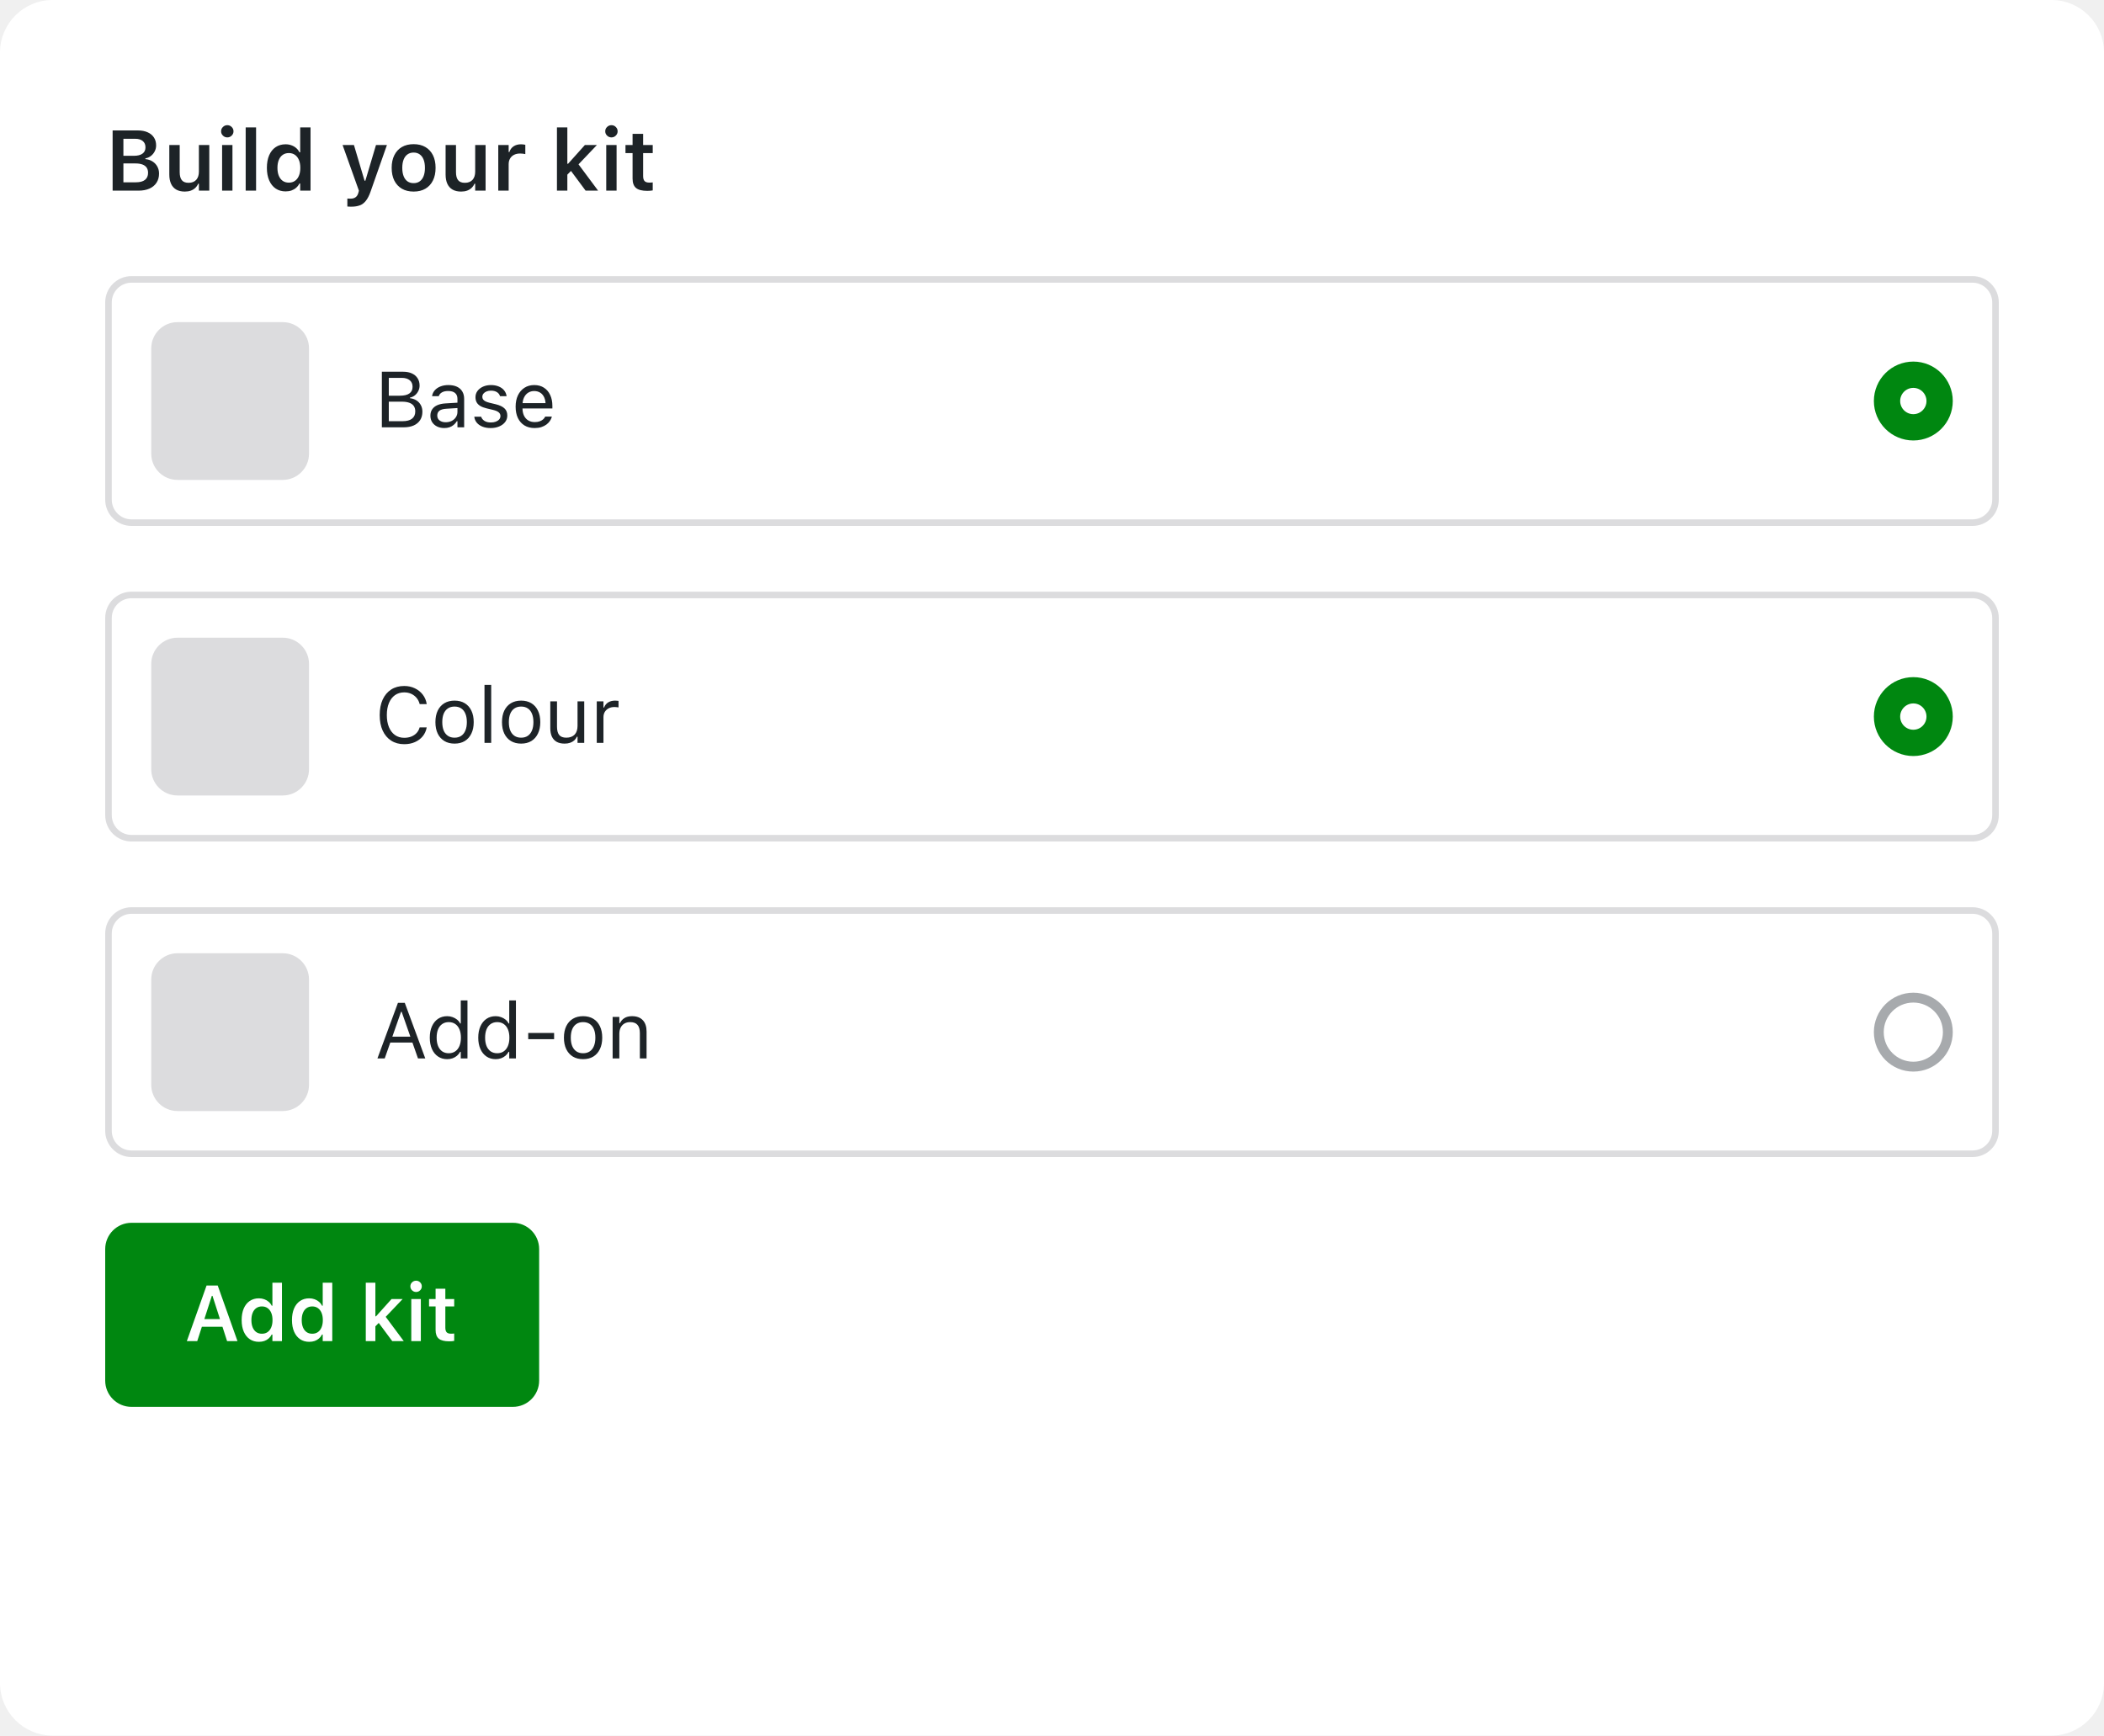
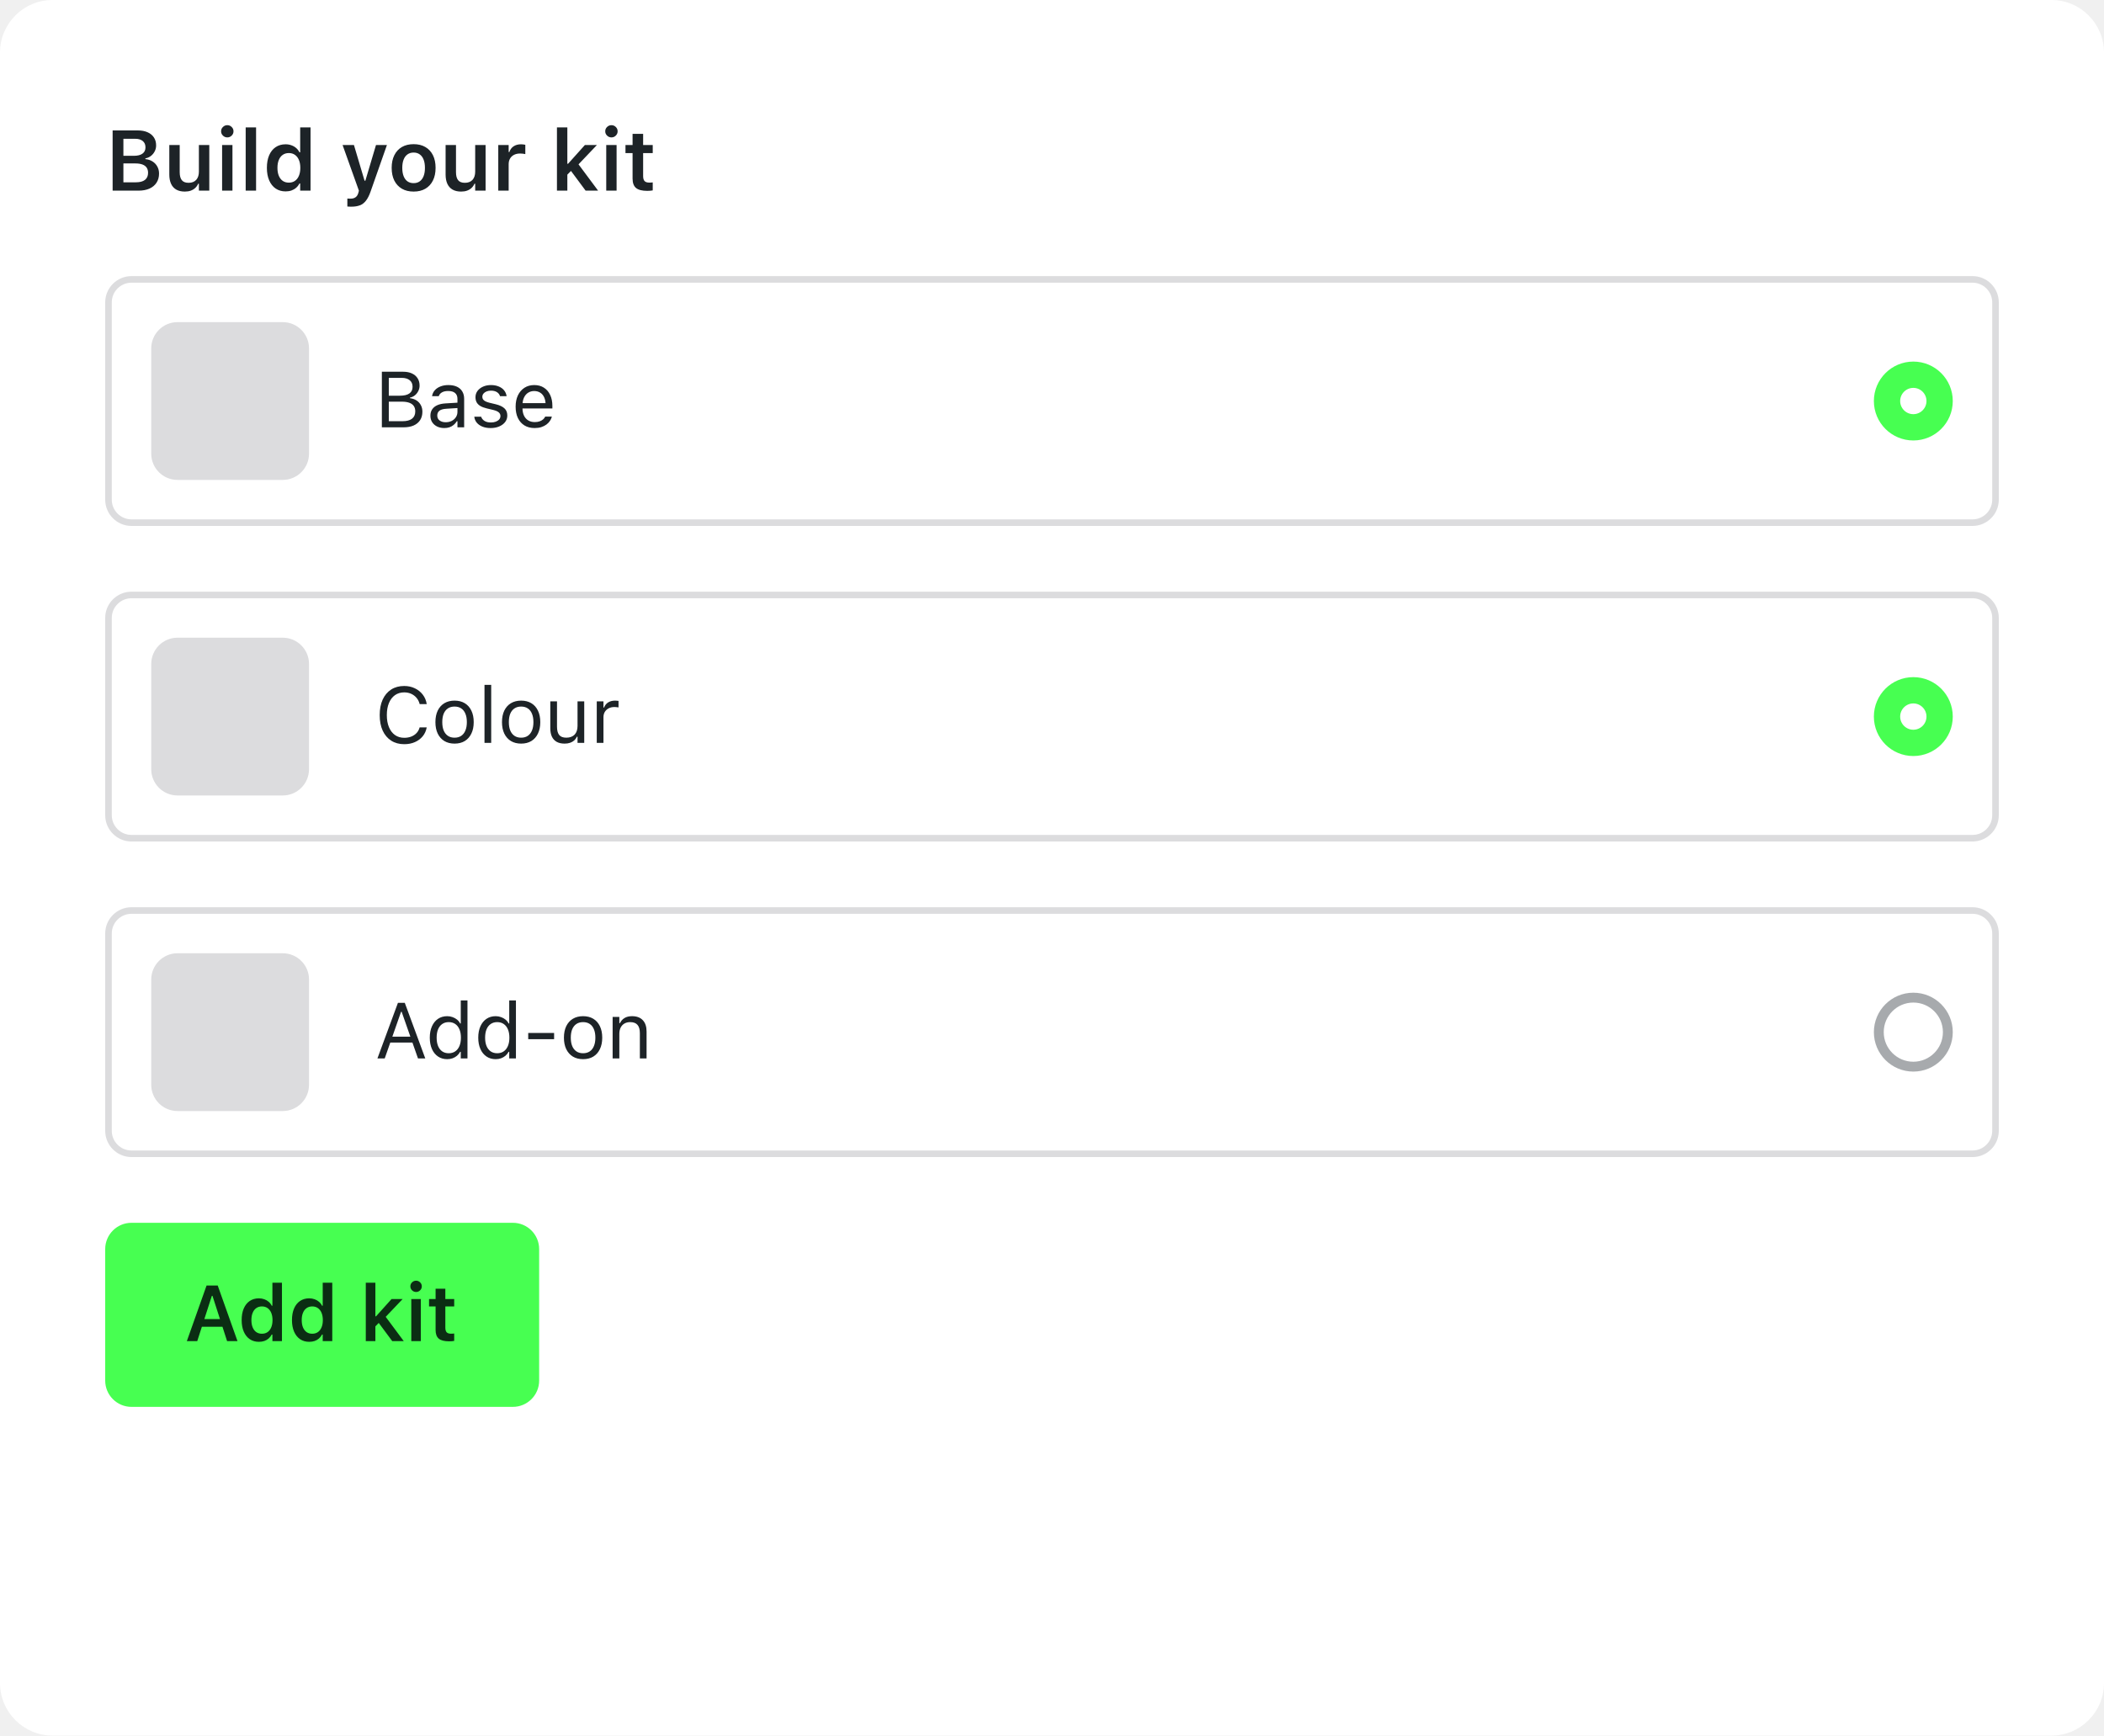
<svg xmlns="http://www.w3.org/2000/svg" width="320" height="264" viewBox="0 0 320 264" fill="none">
  <rect width="320" height="264" rx="8" fill="white" />
  <path d="M17.949 29V27.73H20.672C21.277 27.73 21.736 27.608 22.049 27.362C22.363 27.113 22.519 26.755 22.519 26.29V26.277C22.519 25.968 22.447 25.708 22.303 25.496C22.159 25.285 21.944 25.126 21.656 25.02C21.372 24.914 21.021 24.861 20.602 24.861H17.949V23.7H20.348C20.928 23.7 21.368 23.59 21.669 23.37C21.973 23.15 22.125 22.832 22.125 22.418V22.405C22.125 21.998 21.988 21.681 21.713 21.453C21.438 21.224 21.053 21.11 20.558 21.11H17.949V19.84H20.951C21.535 19.84 22.035 19.933 22.449 20.12C22.864 20.302 23.183 20.564 23.408 20.907C23.632 21.245 23.744 21.649 23.744 22.119V22.132C23.744 22.453 23.67 22.754 23.522 23.033C23.378 23.312 23.183 23.545 22.938 23.731C22.697 23.918 22.422 24.036 22.113 24.087V24.201C22.523 24.239 22.883 24.358 23.192 24.557C23.505 24.751 23.748 25.007 23.922 25.325C24.1 25.642 24.189 25.998 24.189 26.391V26.404C24.189 26.937 24.061 27.398 23.808 27.788C23.558 28.177 23.198 28.477 22.729 28.689C22.259 28.896 21.698 29 21.046 29H17.949ZM17.13 29V19.84H18.768V29H17.13ZM28.111 29.14C27.595 29.14 27.161 29.04 26.81 28.841C26.459 28.638 26.194 28.344 26.017 27.959C25.839 27.57 25.75 27.1 25.75 26.55V22.062H27.331V26.188C27.331 26.725 27.436 27.13 27.648 27.4C27.86 27.671 28.204 27.807 28.683 27.807C28.936 27.807 29.161 27.769 29.355 27.692C29.554 27.612 29.719 27.498 29.851 27.35C29.982 27.201 30.081 27.024 30.149 26.816C30.217 26.605 30.25 26.368 30.25 26.105V22.062H31.831V29H30.25V27.946H30.143C30.037 28.192 29.889 28.405 29.698 28.587C29.508 28.765 29.279 28.903 29.013 29C28.746 29.093 28.446 29.14 28.111 29.14ZM33.78 29V22.062H35.354V29H33.78ZM34.573 20.9C34.315 20.9 34.093 20.809 33.907 20.627C33.721 20.445 33.627 20.227 33.627 19.974C33.627 19.711 33.721 19.491 33.907 19.314C34.093 19.131 34.315 19.041 34.573 19.041C34.831 19.041 35.051 19.131 35.233 19.314C35.42 19.491 35.513 19.711 35.513 19.974C35.513 20.227 35.42 20.445 35.233 20.627C35.051 20.809 34.831 20.9 34.573 20.9ZM37.366 29V19.377H38.947V29H37.366ZM43.435 29.114C42.859 29.114 42.358 28.97 41.93 28.683C41.503 28.391 41.173 27.976 40.94 27.439C40.707 26.901 40.591 26.268 40.591 25.541V25.528C40.591 24.791 40.705 24.157 40.934 23.623C41.166 23.086 41.494 22.674 41.917 22.386C42.345 22.094 42.851 21.948 43.435 21.948C43.752 21.948 44.048 21.998 44.323 22.1C44.598 22.197 44.84 22.337 45.047 22.519C45.258 22.701 45.423 22.917 45.542 23.166H45.656V19.377H47.23V29H45.656V27.915H45.542C45.415 28.164 45.248 28.38 45.041 28.562C44.837 28.74 44.6 28.877 44.33 28.975C44.059 29.068 43.76 29.114 43.435 29.114ZM43.93 27.781C44.289 27.781 44.598 27.692 44.856 27.515C45.119 27.333 45.32 27.075 45.459 26.74C45.603 26.402 45.675 26.002 45.675 25.541V25.528C45.675 25.062 45.603 24.662 45.459 24.328C45.32 23.994 45.119 23.736 44.856 23.554C44.598 23.372 44.289 23.281 43.93 23.281C43.574 23.281 43.265 23.372 43.003 23.554C42.745 23.731 42.546 23.99 42.406 24.328C42.267 24.662 42.197 25.062 42.197 25.528V25.541C42.197 26.006 42.267 26.406 42.406 26.74C42.546 27.075 42.745 27.333 43.003 27.515C43.261 27.692 43.57 27.781 43.93 27.781ZM53.432 31.438C53.335 31.438 53.233 31.435 53.127 31.431C53.026 31.427 52.926 31.421 52.829 31.412V30.2C52.893 30.208 52.967 30.212 53.051 30.212C53.136 30.217 53.218 30.219 53.299 30.219C53.625 30.219 53.885 30.147 54.08 30.003C54.279 29.863 54.42 29.637 54.505 29.324L54.587 29.006L52.105 22.062H53.832L55.66 28.206L55.228 27.483H55.774L55.355 28.206L57.184 22.062H58.847L56.358 29.152C56.155 29.728 55.925 30.183 55.666 30.517C55.413 30.851 55.104 31.088 54.74 31.228C54.38 31.368 53.944 31.438 53.432 31.438ZM62.909 29.14C62.219 29.14 61.625 28.996 61.126 28.708C60.626 28.416 60.241 28.001 59.97 27.464C59.704 26.926 59.57 26.283 59.57 25.534V25.521C59.57 24.781 59.706 24.142 59.977 23.605C60.247 23.063 60.63 22.648 61.126 22.36C61.625 22.073 62.219 21.929 62.909 21.929C63.599 21.929 64.191 22.073 64.686 22.36C65.186 22.648 65.571 23.061 65.842 23.598C66.113 24.136 66.248 24.777 66.248 25.521V25.534C66.248 26.283 66.113 26.926 65.842 27.464C65.575 28.001 65.192 28.416 64.693 28.708C64.198 28.996 63.603 29.14 62.909 29.14ZM62.909 27.857C63.273 27.857 63.582 27.766 63.836 27.584C64.094 27.398 64.291 27.134 64.426 26.791C64.562 26.444 64.629 26.027 64.629 25.541V25.528C64.629 25.037 64.562 24.62 64.426 24.277C64.291 23.93 64.094 23.666 63.836 23.484C63.582 23.298 63.273 23.205 62.909 23.205C62.545 23.205 62.234 23.298 61.976 23.484C61.718 23.666 61.521 23.93 61.386 24.277C61.25 24.62 61.183 25.037 61.183 25.528V25.541C61.183 26.027 61.25 26.444 61.386 26.791C61.521 27.138 61.716 27.402 61.97 27.584C62.228 27.766 62.541 27.857 62.909 27.857ZM70.133 29.14C69.617 29.14 69.183 29.04 68.832 28.841C68.48 28.638 68.216 28.344 68.038 27.959C67.86 27.57 67.772 27.1 67.772 26.55V22.062H69.352V26.188C69.352 26.725 69.458 27.13 69.669 27.4C69.881 27.671 70.226 27.807 70.704 27.807C70.958 27.807 71.182 27.769 71.377 27.692C71.576 27.612 71.741 27.498 71.872 27.35C72.003 27.201 72.103 27.024 72.17 26.816C72.238 26.605 72.272 26.368 72.272 26.105V22.062H73.853V29H72.272V27.946H72.164C72.058 28.192 71.91 28.405 71.72 28.587C71.529 28.765 71.301 28.903 71.034 29C70.768 29.093 70.467 29.14 70.133 29.14ZM75.782 29V22.062H77.363V23.128H77.471C77.589 22.756 77.801 22.466 78.106 22.259C78.414 22.051 78.797 21.948 79.254 21.948C79.373 21.948 79.489 21.956 79.603 21.973C79.722 21.986 79.819 22.003 79.895 22.024V23.439C79.769 23.41 79.639 23.389 79.508 23.376C79.381 23.359 79.248 23.351 79.108 23.351C78.757 23.351 78.45 23.416 78.188 23.547C77.926 23.678 77.722 23.867 77.579 24.112C77.435 24.354 77.363 24.639 77.363 24.969V29H75.782ZM84.707 29V19.377H86.288V29H84.707ZM89.068 29L86.732 25.852L87.906 24.887L90.966 29H89.068ZM86.154 26.702L86.097 24.912H86.395L88.954 22.062H90.782L87.767 25.23L87.043 25.794L86.154 26.702ZM92.204 29V22.062H93.778V29H92.204ZM92.997 20.9C92.739 20.9 92.517 20.809 92.331 20.627C92.144 20.445 92.051 20.227 92.051 19.974C92.051 19.711 92.144 19.491 92.331 19.314C92.517 19.131 92.739 19.041 92.997 19.041C93.255 19.041 93.475 19.131 93.657 19.314C93.843 19.491 93.936 19.711 93.936 19.974C93.936 20.227 93.843 20.445 93.657 20.627C93.475 20.809 93.255 20.9 92.997 20.9ZM98.456 29.032C97.66 29.032 97.087 28.886 96.736 28.594C96.385 28.302 96.209 27.824 96.209 27.159V23.287H95.13V22.062H96.209V20.361H97.815V22.062H99.275V23.287H97.815V26.785C97.815 27.127 97.887 27.379 98.031 27.54C98.179 27.697 98.416 27.775 98.742 27.775C98.856 27.775 98.949 27.773 99.021 27.769C99.097 27.76 99.182 27.752 99.275 27.743V28.962C99.165 28.983 99.038 29 98.894 29.013C98.754 29.025 98.608 29.032 98.456 29.032Z" fill="#1D2327" />
  <rect x="16.5" y="42.5" width="287" height="37" rx="3.5" stroke="#DCDCDE" />
  <rect x="23" y="49" width="24" height="24" rx="4" fill="#DCDCDE" />
  <path d="M58.605 65V64.068H61.219C61.855 64.068 62.338 63.941 62.666 63.688C62.994 63.434 63.158 63.065 63.158 62.58V62.568C63.158 62.244 63.082 61.973 62.93 61.754C62.777 61.535 62.549 61.371 62.244 61.262C61.943 61.152 61.568 61.098 61.119 61.098H58.605V60.19H60.82C61.461 60.19 61.941 60.076 62.262 59.85C62.586 59.623 62.748 59.287 62.748 58.842V58.83C62.748 58.4 62.602 58.068 62.309 57.834C62.02 57.596 61.613 57.477 61.09 57.477H58.605V56.545H61.312C61.832 56.545 62.277 56.631 62.648 56.803C63.023 56.975 63.31 57.219 63.51 57.535C63.713 57.848 63.815 58.219 63.815 58.648V58.66C63.815 58.953 63.748 59.228 63.615 59.486C63.486 59.744 63.312 59.961 63.094 60.137C62.875 60.312 62.629 60.426 62.355 60.477V60.57C62.742 60.617 63.076 60.732 63.357 60.916C63.639 61.1 63.855 61.338 64.008 61.631C64.164 61.92 64.242 62.25 64.242 62.621V62.633C64.242 63.125 64.127 63.549 63.897 63.904C63.67 64.256 63.344 64.527 62.918 64.719C62.492 64.906 61.978 65 61.377 65H58.605ZM58.078 65V56.545H59.133V65H58.078ZM67.57 65.111C67.172 65.111 66.812 65.035 66.492 64.883C66.176 64.731 65.924 64.514 65.736 64.232C65.553 63.951 65.461 63.619 65.461 63.236V63.225C65.461 62.85 65.551 62.529 65.731 62.264C65.91 61.994 66.172 61.783 66.516 61.631C66.859 61.478 67.275 61.389 67.764 61.361L70.084 61.221V62.035L67.887 62.176C67.406 62.203 67.055 62.303 66.832 62.475C66.613 62.647 66.504 62.889 66.504 63.201V63.213C66.504 63.533 66.625 63.783 66.867 63.963C67.109 64.139 67.414 64.227 67.781 64.227C68.129 64.227 68.438 64.158 68.707 64.022C68.977 63.881 69.188 63.691 69.34 63.453C69.496 63.215 69.574 62.945 69.574 62.645V60.676C69.574 60.285 69.455 59.988 69.217 59.785C68.982 59.578 68.629 59.475 68.156 59.475C67.777 59.475 67.467 59.543 67.225 59.68C66.982 59.812 66.82 60.002 66.738 60.248L66.732 60.266H65.713L65.719 60.23C65.773 59.898 65.91 59.609 66.129 59.363C66.352 59.113 66.639 58.92 66.99 58.783C67.342 58.643 67.742 58.572 68.191 58.572C68.707 58.572 69.143 58.656 69.498 58.824C69.857 58.992 70.129 59.234 70.312 59.551C70.5 59.863 70.594 60.238 70.594 60.676V65H69.574V64.068H69.481C69.348 64.291 69.186 64.481 68.994 64.637C68.807 64.793 68.594 64.912 68.356 64.994C68.117 65.072 67.856 65.111 67.57 65.111ZM74.625 65.111C74.156 65.111 73.742 65.041 73.383 64.9C73.023 64.756 72.734 64.555 72.516 64.297C72.301 64.039 72.174 63.736 72.135 63.389H73.178C73.264 63.65 73.432 63.861 73.682 64.022C73.932 64.182 74.258 64.262 74.66 64.262C74.945 64.262 75.195 64.221 75.41 64.139C75.629 64.053 75.801 63.938 75.926 63.793C76.051 63.645 76.113 63.475 76.113 63.283V63.272C76.113 63.057 76.027 62.875 75.856 62.727C75.684 62.574 75.402 62.451 75.012 62.357L74.033 62.123C73.639 62.029 73.314 61.908 73.061 61.76C72.807 61.607 72.619 61.422 72.498 61.203C72.377 60.98 72.316 60.719 72.316 60.418V60.412C72.316 60.06 72.418 59.746 72.621 59.469C72.828 59.191 73.109 58.973 73.465 58.812C73.82 58.652 74.221 58.572 74.666 58.572C75.107 58.572 75.498 58.643 75.838 58.783C76.182 58.92 76.457 59.115 76.664 59.369C76.875 59.623 77.004 59.922 77.051 60.266H76.049C75.982 60.016 75.83 59.812 75.592 59.656C75.353 59.5 75.043 59.422 74.66 59.422C74.41 59.422 74.188 59.463 73.992 59.545C73.797 59.623 73.643 59.732 73.529 59.873C73.416 60.014 73.359 60.178 73.359 60.365V60.377C73.359 60.518 73.397 60.643 73.471 60.752C73.545 60.861 73.66 60.957 73.816 61.039C73.973 61.121 74.174 61.193 74.42 61.256L75.393 61.49C75.986 61.635 76.428 61.842 76.717 62.111C77.01 62.381 77.156 62.742 77.156 63.195V63.207C77.156 63.582 77.045 63.914 76.822 64.203C76.6 64.488 76.297 64.711 75.914 64.871C75.535 65.031 75.106 65.111 74.625 65.111ZM81.316 65.111C80.715 65.111 80.197 64.978 79.764 64.713C79.334 64.447 79.002 64.072 78.768 63.588C78.537 63.1 78.422 62.525 78.422 61.865V61.859C78.422 61.207 78.537 60.635 78.768 60.143C79.002 59.65 79.332 59.266 79.758 58.988C80.184 58.711 80.682 58.572 81.252 58.572C81.826 58.572 82.318 58.705 82.728 58.971C83.143 59.236 83.459 59.607 83.678 60.084C83.9 60.557 84.012 61.107 84.012 61.736V62.135H78.949V61.32H83.49L82.986 62.065V61.66C82.986 61.164 82.912 60.756 82.764 60.435C82.615 60.115 82.41 59.877 82.148 59.721C81.887 59.56 81.586 59.48 81.246 59.48C80.906 59.48 80.602 59.565 80.332 59.732C80.066 59.897 79.856 60.141 79.699 60.465C79.543 60.789 79.465 61.188 79.465 61.66V62.065C79.465 62.514 79.541 62.898 79.693 63.219C79.846 63.535 80.062 63.779 80.344 63.951C80.625 64.119 80.957 64.203 81.34 64.203C81.625 64.203 81.873 64.164 82.084 64.086C82.295 64.008 82.469 63.908 82.606 63.787C82.742 63.666 82.838 63.543 82.893 63.418L82.916 63.365H83.936L83.924 63.412C83.869 63.627 83.772 63.836 83.631 64.039C83.494 64.238 83.316 64.42 83.098 64.584C82.879 64.744 82.619 64.873 82.318 64.971C82.022 65.064 81.688 65.111 81.316 65.111Z" fill="#1D2327" />
-   <circle cx="291" cy="61" r="4" fill="white" stroke="#008710" stroke-width="4" />
+   <circle cx="291" cy="61" r="4" fill="white" stroke="#47FF51" stroke-width="4" />
  <rect x="16.5" y="90.5" width="287" height="37" rx="3.5" stroke="#DCDCDE" />
  <rect x="23" y="97" width="24" height="24" rx="4" fill="#DCDCDE" />
  <path d="M61.482 113.199C60.717 113.199 60.055 113.02 59.496 112.66C58.938 112.301 58.506 111.791 58.201 111.131C57.9 110.471 57.75 109.688 57.75 108.781V108.77C57.75 107.859 57.9 107.074 58.201 106.414C58.506 105.754 58.935 105.244 59.49 104.885C60.049 104.525 60.711 104.346 61.477 104.346C62.07 104.346 62.609 104.463 63.094 104.697C63.582 104.928 63.984 105.25 64.301 105.664C64.617 106.074 64.816 106.549 64.898 107.088L64.893 107.1H63.832L63.826 107.088C63.732 106.725 63.574 106.412 63.352 106.15C63.129 105.885 62.857 105.68 62.537 105.535C62.221 105.391 61.867 105.318 61.477 105.318C60.938 105.318 60.469 105.459 60.07 105.74C59.676 106.021 59.371 106.42 59.156 106.936C58.941 107.451 58.834 108.062 58.834 108.77V108.781C58.834 109.484 58.941 110.094 59.156 110.609C59.371 111.125 59.676 111.523 60.07 111.805C60.469 112.086 60.94 112.227 61.482 112.227C61.877 112.227 62.234 112.164 62.555 112.039C62.875 111.91 63.145 111.729 63.363 111.494C63.582 111.256 63.734 110.975 63.82 110.65L63.832 110.639H64.898V110.65C64.805 111.166 64.602 111.615 64.289 111.998C63.977 112.377 63.58 112.672 63.1 112.883C62.623 113.094 62.084 113.199 61.482 113.199ZM69.135 113.111C68.537 113.111 68.019 112.98 67.582 112.719C67.148 112.453 66.812 112.076 66.574 111.588C66.34 111.1 66.223 110.52 66.223 109.848V109.836C66.223 109.16 66.34 108.578 66.574 108.09C66.812 107.602 67.148 107.227 67.582 106.965C68.019 106.703 68.537 106.572 69.135 106.572C69.736 106.572 70.254 106.703 70.688 106.965C71.121 107.227 71.455 107.602 71.689 108.09C71.928 108.578 72.047 109.16 72.047 109.836V109.848C72.047 110.52 71.928 111.1 71.689 111.588C71.455 112.076 71.121 112.453 70.688 112.719C70.254 112.98 69.736 113.111 69.135 113.111ZM69.135 112.209C69.533 112.209 69.871 112.115 70.148 111.928C70.426 111.74 70.637 111.471 70.781 111.119C70.93 110.768 71.004 110.344 71.004 109.848V109.836C71.004 109.336 70.93 108.91 70.781 108.559C70.637 108.207 70.426 107.939 70.148 107.756C69.871 107.568 69.533 107.475 69.135 107.475C68.736 107.475 68.398 107.568 68.121 107.756C67.844 107.939 67.631 108.207 67.482 108.559C67.338 108.91 67.266 109.336 67.266 109.836V109.848C67.266 110.344 67.338 110.768 67.482 111.119C67.631 111.471 67.844 111.74 68.121 111.928C68.398 112.115 68.736 112.209 69.135 112.209ZM73.688 113V104.176H74.707V113H73.688ZM79.26 113.111C78.662 113.111 78.144 112.98 77.707 112.719C77.273 112.453 76.938 112.076 76.699 111.588C76.465 111.1 76.348 110.52 76.348 109.848V109.836C76.348 109.16 76.465 108.578 76.699 108.09C76.938 107.602 77.273 107.227 77.707 106.965C78.144 106.703 78.662 106.572 79.26 106.572C79.861 106.572 80.379 106.703 80.812 106.965C81.246 107.227 81.58 107.602 81.814 108.09C82.053 108.578 82.172 109.16 82.172 109.836V109.848C82.172 110.52 82.053 111.1 81.814 111.588C81.58 112.076 81.246 112.453 80.812 112.719C80.379 112.98 79.861 113.111 79.26 113.111ZM79.26 112.209C79.658 112.209 79.996 112.115 80.273 111.928C80.551 111.74 80.762 111.471 80.906 111.119C81.055 110.768 81.129 110.344 81.129 109.848V109.836C81.129 109.336 81.055 108.91 80.906 108.559C80.762 108.207 80.551 107.939 80.273 107.756C79.996 107.568 79.658 107.475 79.26 107.475C78.861 107.475 78.523 107.568 78.246 107.756C77.969 107.939 77.756 108.207 77.607 108.559C77.463 108.91 77.391 109.336 77.391 109.836V109.848C77.391 110.344 77.463 110.768 77.607 111.119C77.756 111.471 77.969 111.74 78.246 111.928C78.523 112.115 78.861 112.209 79.26 112.209ZM85.869 113.111C85.393 113.111 84.992 113.021 84.668 112.842C84.344 112.658 84.1 112.393 83.936 112.045C83.775 111.693 83.695 111.27 83.695 110.773V106.684H84.715V110.527C84.715 111.094 84.824 111.516 85.043 111.793C85.266 112.07 85.629 112.209 86.133 112.209C86.41 112.209 86.654 112.168 86.865 112.086C87.08 112.004 87.26 111.887 87.404 111.734C87.549 111.578 87.656 111.391 87.727 111.172C87.801 110.949 87.838 110.699 87.838 110.422V106.684H88.857V113H87.838V112.057H87.744C87.643 112.279 87.504 112.471 87.328 112.631C87.152 112.787 86.941 112.906 86.695 112.988C86.453 113.07 86.178 113.111 85.869 113.111ZM90.762 113V106.684H91.781V107.621H91.875C91.996 107.289 92.201 107.031 92.49 106.848C92.779 106.664 93.137 106.572 93.562 106.572C93.66 106.572 93.756 106.578 93.85 106.59C93.947 106.598 94.022 106.605 94.072 106.613V107.604C93.967 107.584 93.863 107.57 93.762 107.562C93.664 107.551 93.559 107.545 93.445 107.545C93.121 107.545 92.834 107.609 92.584 107.738C92.334 107.867 92.137 108.047 91.992 108.277C91.852 108.508 91.781 108.777 91.781 109.086V113H90.762Z" fill="#1D2327" />
-   <circle cx="291" cy="109" r="4" fill="white" stroke="#008710" stroke-width="4" />
+   <circle cx="291" cy="109" r="4" fill="white" stroke="#47FF51" stroke-width="4" />
  <rect x="16.5" y="138.5" width="287" height="37" rx="3.5" stroke="#DCDCDE" />
  <rect x="23" y="145" width="24" height="24" rx="4" fill="#DCDCDE" />
  <path d="M57.404 161L60.522 152.545H61.33V153.91H60.996L58.512 161H57.404ZM58.816 158.58L59.145 157.684H62.965L63.293 158.58H58.816ZM63.574 161L61.09 153.91V152.545H61.565L64.682 161H63.574ZM68.016 161.111C67.484 161.111 67.019 160.977 66.621 160.707C66.223 160.438 65.914 160.059 65.695 159.57C65.477 159.078 65.367 158.504 65.367 157.848V157.836C65.367 157.176 65.477 156.602 65.695 156.113C65.914 155.625 66.221 155.246 66.615 154.977C67.014 154.707 67.481 154.572 68.016 154.572C68.305 154.572 68.576 154.619 68.83 154.713C69.088 154.803 69.316 154.93 69.516 155.094C69.715 155.258 69.871 155.453 69.984 155.68H70.078V152.176H71.098V161H70.078V159.992H69.984C69.856 160.227 69.693 160.428 69.498 160.596C69.303 160.76 69.08 160.887 68.83 160.977C68.58 161.066 68.309 161.111 68.016 161.111ZM68.25 160.209C68.633 160.209 68.963 160.113 69.24 159.922C69.518 159.73 69.731 159.459 69.879 159.107C70.027 158.752 70.102 158.332 70.102 157.848V157.836C70.102 157.348 70.027 156.928 69.879 156.576C69.731 156.225 69.518 155.953 69.24 155.762C68.963 155.57 68.633 155.475 68.25 155.475C67.867 155.475 67.537 155.57 67.26 155.762C66.986 155.949 66.775 156.219 66.627 156.57C66.482 156.922 66.41 157.344 66.41 157.836V157.848C66.41 158.336 66.482 158.758 66.627 159.113C66.775 159.465 66.986 159.736 67.26 159.928C67.537 160.115 67.867 160.209 68.25 160.209ZM75.387 161.111C74.856 161.111 74.391 160.977 73.992 160.707C73.594 160.438 73.285 160.059 73.066 159.57C72.848 159.078 72.738 158.504 72.738 157.848V157.836C72.738 157.176 72.848 156.602 73.066 156.113C73.285 155.625 73.592 155.246 73.986 154.977C74.385 154.707 74.852 154.572 75.387 154.572C75.676 154.572 75.947 154.619 76.201 154.713C76.459 154.803 76.688 154.93 76.887 155.094C77.086 155.258 77.242 155.453 77.356 155.68H77.449V152.176H78.469V161H77.449V159.992H77.356C77.227 160.227 77.064 160.428 76.869 160.596C76.674 160.76 76.451 160.887 76.201 160.977C75.951 161.066 75.68 161.111 75.387 161.111ZM75.621 160.209C76.004 160.209 76.334 160.113 76.611 159.922C76.889 159.73 77.102 159.459 77.25 159.107C77.398 158.752 77.473 158.332 77.473 157.848V157.836C77.473 157.348 77.398 156.928 77.25 156.576C77.102 156.225 76.889 155.953 76.611 155.762C76.334 155.57 76.004 155.475 75.621 155.475C75.238 155.475 74.908 155.57 74.631 155.762C74.357 155.949 74.147 156.219 73.998 156.57C73.853 156.922 73.781 157.344 73.781 157.836V157.848C73.781 158.336 73.853 158.758 73.998 159.113C74.147 159.465 74.357 159.736 74.631 159.928C74.908 160.115 75.238 160.209 75.621 160.209ZM80.338 158.07V157.121H84.275V158.07H80.338ZM88.682 161.111C88.084 161.111 87.566 160.98 87.129 160.719C86.695 160.453 86.359 160.076 86.121 159.588C85.887 159.1 85.769 158.52 85.769 157.848V157.836C85.769 157.16 85.887 156.578 86.121 156.09C86.359 155.602 86.695 155.227 87.129 154.965C87.566 154.703 88.084 154.572 88.682 154.572C89.283 154.572 89.801 154.703 90.234 154.965C90.668 155.227 91.002 155.602 91.236 156.09C91.475 156.578 91.594 157.16 91.594 157.836V157.848C91.594 158.52 91.475 159.1 91.236 159.588C91.002 160.076 90.668 160.453 90.234 160.719C89.801 160.98 89.283 161.111 88.682 161.111ZM88.682 160.209C89.08 160.209 89.418 160.115 89.695 159.928C89.973 159.74 90.184 159.471 90.328 159.119C90.477 158.768 90.551 158.344 90.551 157.848V157.836C90.551 157.336 90.477 156.91 90.328 156.559C90.184 156.207 89.973 155.939 89.695 155.756C89.418 155.568 89.08 155.475 88.682 155.475C88.283 155.475 87.945 155.568 87.668 155.756C87.391 155.939 87.178 156.207 87.029 156.559C86.885 156.91 86.812 157.336 86.812 157.836V157.848C86.812 158.344 86.885 158.768 87.029 159.119C87.178 159.471 87.391 159.74 87.668 159.928C87.945 160.115 88.283 160.209 88.682 160.209ZM93.176 161V154.684H94.195V155.633H94.289C94.449 155.297 94.68 155.037 94.981 154.854C95.281 154.666 95.664 154.572 96.129 154.572C96.84 154.572 97.385 154.775 97.764 155.182C98.147 155.584 98.338 156.16 98.338 156.91V161H97.318V157.156C97.318 156.586 97.197 156.164 96.955 155.891C96.717 155.613 96.346 155.475 95.842 155.475C95.506 155.475 95.215 155.547 94.969 155.691C94.723 155.836 94.531 156.041 94.394 156.307C94.262 156.572 94.195 156.891 94.195 157.262V161H93.176Z" fill="#1D2327" />
  <circle cx="291" cy="157" r="5.25" fill="white" stroke="#A7AAAD" stroke-width="1.5" />
-   <rect x="16" y="186" width="66" height="28" rx="4" fill="#008710" />
-   <path d="M28.416 204L31.416 195.545H32.67V197.115H32.219L29.998 204H28.416ZM29.928 201.814L30.32 200.648H34.199L34.592 201.814H29.928ZM34.539 204L32.318 197.115V195.545H33.115L36.121 204H34.539ZM39.379 204.105C38.848 204.105 38.385 203.973 37.99 203.707C37.596 203.438 37.291 203.055 37.076 202.559C36.861 202.062 36.754 201.479 36.754 200.807V200.795C36.754 200.115 36.859 199.529 37.07 199.037C37.285 198.541 37.588 198.16 37.978 197.895C38.373 197.625 38.84 197.49 39.379 197.49C39.672 197.49 39.945 197.537 40.199 197.631C40.453 197.721 40.676 197.85 40.867 198.018C41.062 198.186 41.215 198.385 41.324 198.615H41.43V195.117H42.883V204H41.43V202.998H41.324C41.207 203.229 41.053 203.428 40.861 203.596C40.674 203.76 40.455 203.887 40.205 203.977C39.955 204.062 39.68 204.105 39.379 204.105ZM39.836 202.875C40.168 202.875 40.453 202.793 40.691 202.629C40.934 202.461 41.119 202.223 41.248 201.914C41.381 201.602 41.447 201.232 41.447 200.807V200.795C41.447 200.365 41.381 199.996 41.248 199.688C41.119 199.379 40.934 199.141 40.691 198.973C40.453 198.805 40.168 198.721 39.836 198.721C39.508 198.721 39.223 198.805 38.98 198.973C38.742 199.137 38.559 199.375 38.43 199.688C38.301 199.996 38.236 200.365 38.236 200.795V200.807C38.236 201.236 38.301 201.605 38.43 201.914C38.559 202.223 38.742 202.461 38.98 202.629C39.219 202.793 39.504 202.875 39.836 202.875ZM47.031 204.105C46.5 204.105 46.037 203.973 45.643 203.707C45.248 203.438 44.943 203.055 44.728 202.559C44.514 202.062 44.406 201.479 44.406 200.807V200.795C44.406 200.115 44.512 199.529 44.723 199.037C44.938 198.541 45.24 198.16 45.631 197.895C46.025 197.625 46.492 197.49 47.031 197.49C47.324 197.49 47.598 197.537 47.852 197.631C48.105 197.721 48.328 197.85 48.52 198.018C48.715 198.186 48.867 198.385 48.977 198.615H49.082V195.117H50.535V204H49.082V202.998H48.977C48.859 203.229 48.705 203.428 48.514 203.596C48.326 203.76 48.107 203.887 47.857 203.977C47.607 204.062 47.332 204.105 47.031 204.105ZM47.488 202.875C47.82 202.875 48.105 202.793 48.344 202.629C48.586 202.461 48.772 202.223 48.9 201.914C49.033 201.602 49.1 201.232 49.1 200.807V200.795C49.1 200.365 49.033 199.996 48.9 199.688C48.772 199.379 48.586 199.141 48.344 198.973C48.105 198.805 47.82 198.721 47.488 198.721C47.16 198.721 46.875 198.805 46.633 198.973C46.395 199.137 46.211 199.375 46.082 199.688C45.953 199.996 45.889 200.365 45.889 200.795V200.807C45.889 201.236 45.953 201.605 46.082 201.914C46.211 202.223 46.395 202.461 46.633 202.629C46.871 202.793 47.156 202.875 47.488 202.875ZM55.633 204V195.117H57.092V204H55.633ZM59.658 204L57.502 201.094L58.586 200.203L61.41 204H59.658ZM56.969 201.879L56.916 200.227H57.191L59.553 197.596H61.24L58.457 200.52L57.789 201.041L56.969 201.879ZM62.553 204V197.596H64.006V204H62.553ZM63.285 196.523C63.047 196.523 62.842 196.439 62.67 196.271C62.498 196.104 62.412 195.902 62.412 195.668C62.412 195.426 62.498 195.223 62.67 195.059C62.842 194.891 63.047 194.807 63.285 194.807C63.523 194.807 63.727 194.891 63.895 195.059C64.066 195.223 64.152 195.426 64.152 195.668C64.152 195.902 64.066 196.104 63.895 196.271C63.727 196.439 63.523 196.523 63.285 196.523ZM68.324 204.029C67.59 204.029 67.061 203.895 66.736 203.625C66.412 203.355 66.25 202.914 66.25 202.301V198.727H65.254V197.596H66.25V196.025H67.732V197.596H69.08V198.727H67.732V201.955C67.732 202.271 67.799 202.504 67.932 202.652C68.068 202.797 68.287 202.869 68.588 202.869C68.693 202.869 68.779 202.867 68.846 202.863C68.916 202.855 68.994 202.848 69.08 202.84V203.965C68.978 203.984 68.861 204 68.728 204.012C68.6 204.023 68.465 204.029 68.324 204.029Z" fill="white" />
+   <rect x="16" y="186" width="66" height="28" rx="4" fill="#47FF51" />
+   <path d="M28.416 204L31.416 195.545H32.67V197.115H32.219L29.998 204H28.416ZM29.928 201.814L30.32 200.648H34.199L34.592 201.814H29.928ZM34.539 204L32.318 197.115V195.545H33.115L36.121 204H34.539ZM39.379 204.105C38.848 204.105 38.385 203.973 37.99 203.707C37.596 203.438 37.291 203.055 37.076 202.559C36.861 202.062 36.754 201.479 36.754 200.807V200.795C36.754 200.115 36.859 199.529 37.07 199.037C37.285 198.541 37.588 198.16 37.978 197.895C38.373 197.625 38.84 197.49 39.379 197.49C39.672 197.49 39.945 197.537 40.199 197.631C40.453 197.721 40.676 197.85 40.867 198.018C41.062 198.186 41.215 198.385 41.324 198.615H41.43V195.117H42.883V204H41.43V202.998H41.324C41.207 203.229 41.053 203.428 40.861 203.596C40.674 203.76 40.455 203.887 40.205 203.977C39.955 204.062 39.68 204.105 39.379 204.105ZM39.836 202.875C40.168 202.875 40.453 202.793 40.691 202.629C40.934 202.461 41.119 202.223 41.248 201.914C41.381 201.602 41.447 201.232 41.447 200.807V200.795C41.447 200.365 41.381 199.996 41.248 199.688C41.119 199.379 40.934 199.141 40.691 198.973C40.453 198.805 40.168 198.721 39.836 198.721C39.508 198.721 39.223 198.805 38.98 198.973C38.742 199.137 38.559 199.375 38.43 199.688C38.301 199.996 38.236 200.365 38.236 200.795V200.807C38.236 201.236 38.301 201.605 38.43 201.914C38.559 202.223 38.742 202.461 38.98 202.629C39.219 202.793 39.504 202.875 39.836 202.875ZM47.031 204.105C46.5 204.105 46.037 203.973 45.643 203.707C45.248 203.438 44.943 203.055 44.728 202.559C44.514 202.062 44.406 201.479 44.406 200.807V200.795C44.406 200.115 44.512 199.529 44.723 199.037C44.938 198.541 45.24 198.16 45.631 197.895C46.025 197.625 46.492 197.49 47.031 197.49C47.324 197.49 47.598 197.537 47.852 197.631C48.105 197.721 48.328 197.85 48.52 198.018C48.715 198.186 48.867 198.385 48.977 198.615H49.082V195.117H50.535V204H49.082V202.998H48.977C48.859 203.229 48.705 203.428 48.514 203.596C48.326 203.76 48.107 203.887 47.857 203.977C47.607 204.062 47.332 204.105 47.031 204.105ZM47.488 202.875C47.82 202.875 48.105 202.793 48.344 202.629C48.586 202.461 48.772 202.223 48.9 201.914C49.033 201.602 49.1 201.232 49.1 200.807V200.795C49.1 200.365 49.033 199.996 48.9 199.688C48.772 199.379 48.586 199.141 48.344 198.973C48.105 198.805 47.82 198.721 47.488 198.721C47.16 198.721 46.875 198.805 46.633 198.973C46.395 199.137 46.211 199.375 46.082 199.688C45.953 199.996 45.889 200.365 45.889 200.795V200.807C45.889 201.236 45.953 201.605 46.082 201.914C46.211 202.223 46.395 202.461 46.633 202.629C46.871 202.793 47.156 202.875 47.488 202.875ZM55.633 204V195.117H57.092V204H55.633ZM59.658 204L57.502 201.094L58.586 200.203L61.41 204H59.658ZM56.969 201.879L56.916 200.227H57.191L59.553 197.596H61.24L58.457 200.52L57.789 201.041L56.969 201.879ZM62.553 204V197.596H64.006V204H62.553ZM63.285 196.523C63.047 196.523 62.842 196.439 62.67 196.271C62.498 196.104 62.412 195.902 62.412 195.668C62.412 195.426 62.498 195.223 62.67 195.059C62.842 194.891 63.047 194.807 63.285 194.807C63.523 194.807 63.727 194.891 63.895 195.059C64.066 195.223 64.152 195.426 64.152 195.668C64.152 195.902 64.066 196.104 63.895 196.271C63.727 196.439 63.523 196.523 63.285 196.523ZM68.324 204.029C67.59 204.029 67.061 203.895 66.736 203.625C66.412 203.355 66.25 202.914 66.25 202.301V198.727H65.254V197.596H66.25V196.025H67.732V197.596H69.08V198.727H67.732V201.955C67.732 202.271 67.799 202.504 67.932 202.652C68.068 202.797 68.287 202.869 68.588 202.869C68.693 202.869 68.779 202.867 68.846 202.863C68.916 202.855 68.994 202.848 69.08 202.84V203.965C68.978 203.984 68.861 204 68.728 204.012C68.6 204.023 68.465 204.029 68.324 204.029Z" fill="#0B2D13" />
</svg>
